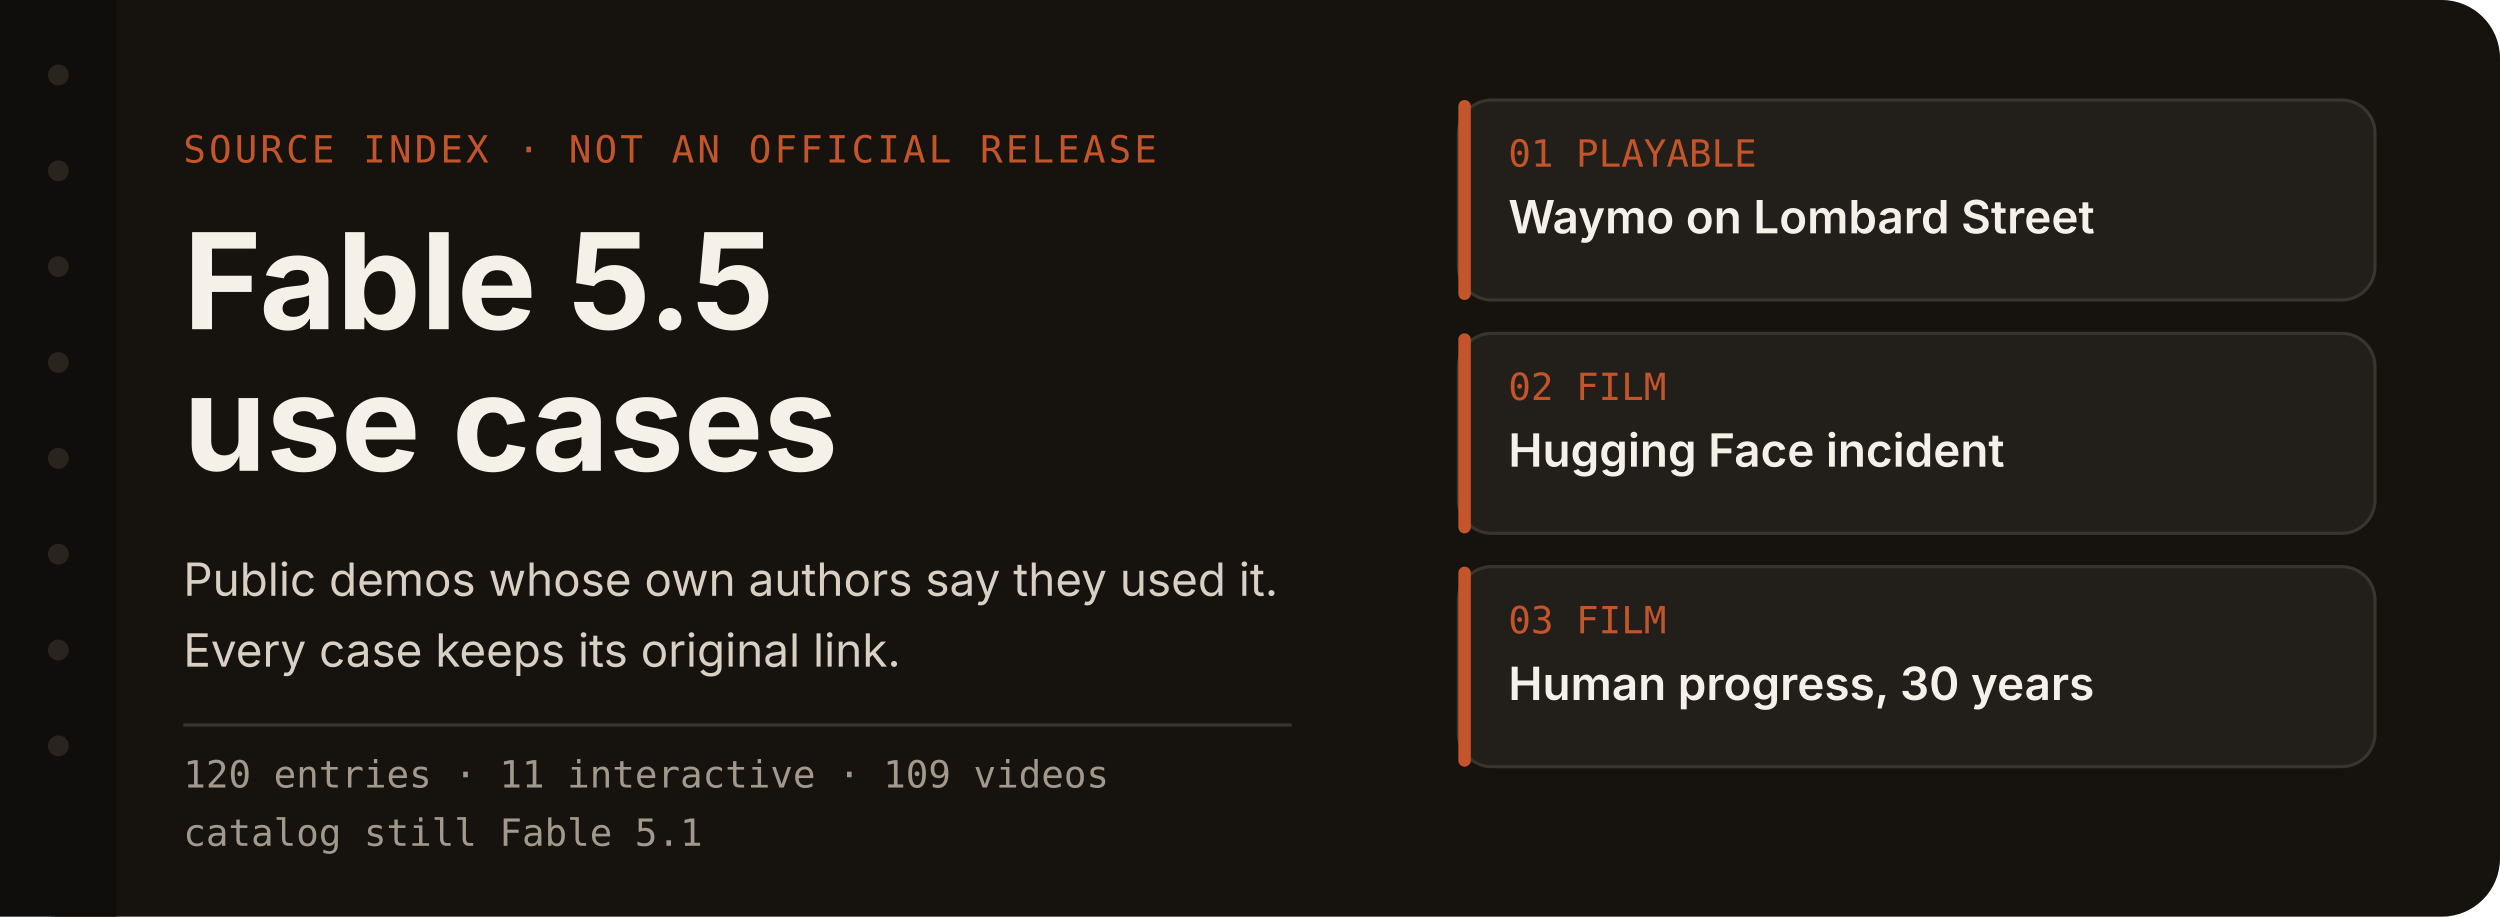
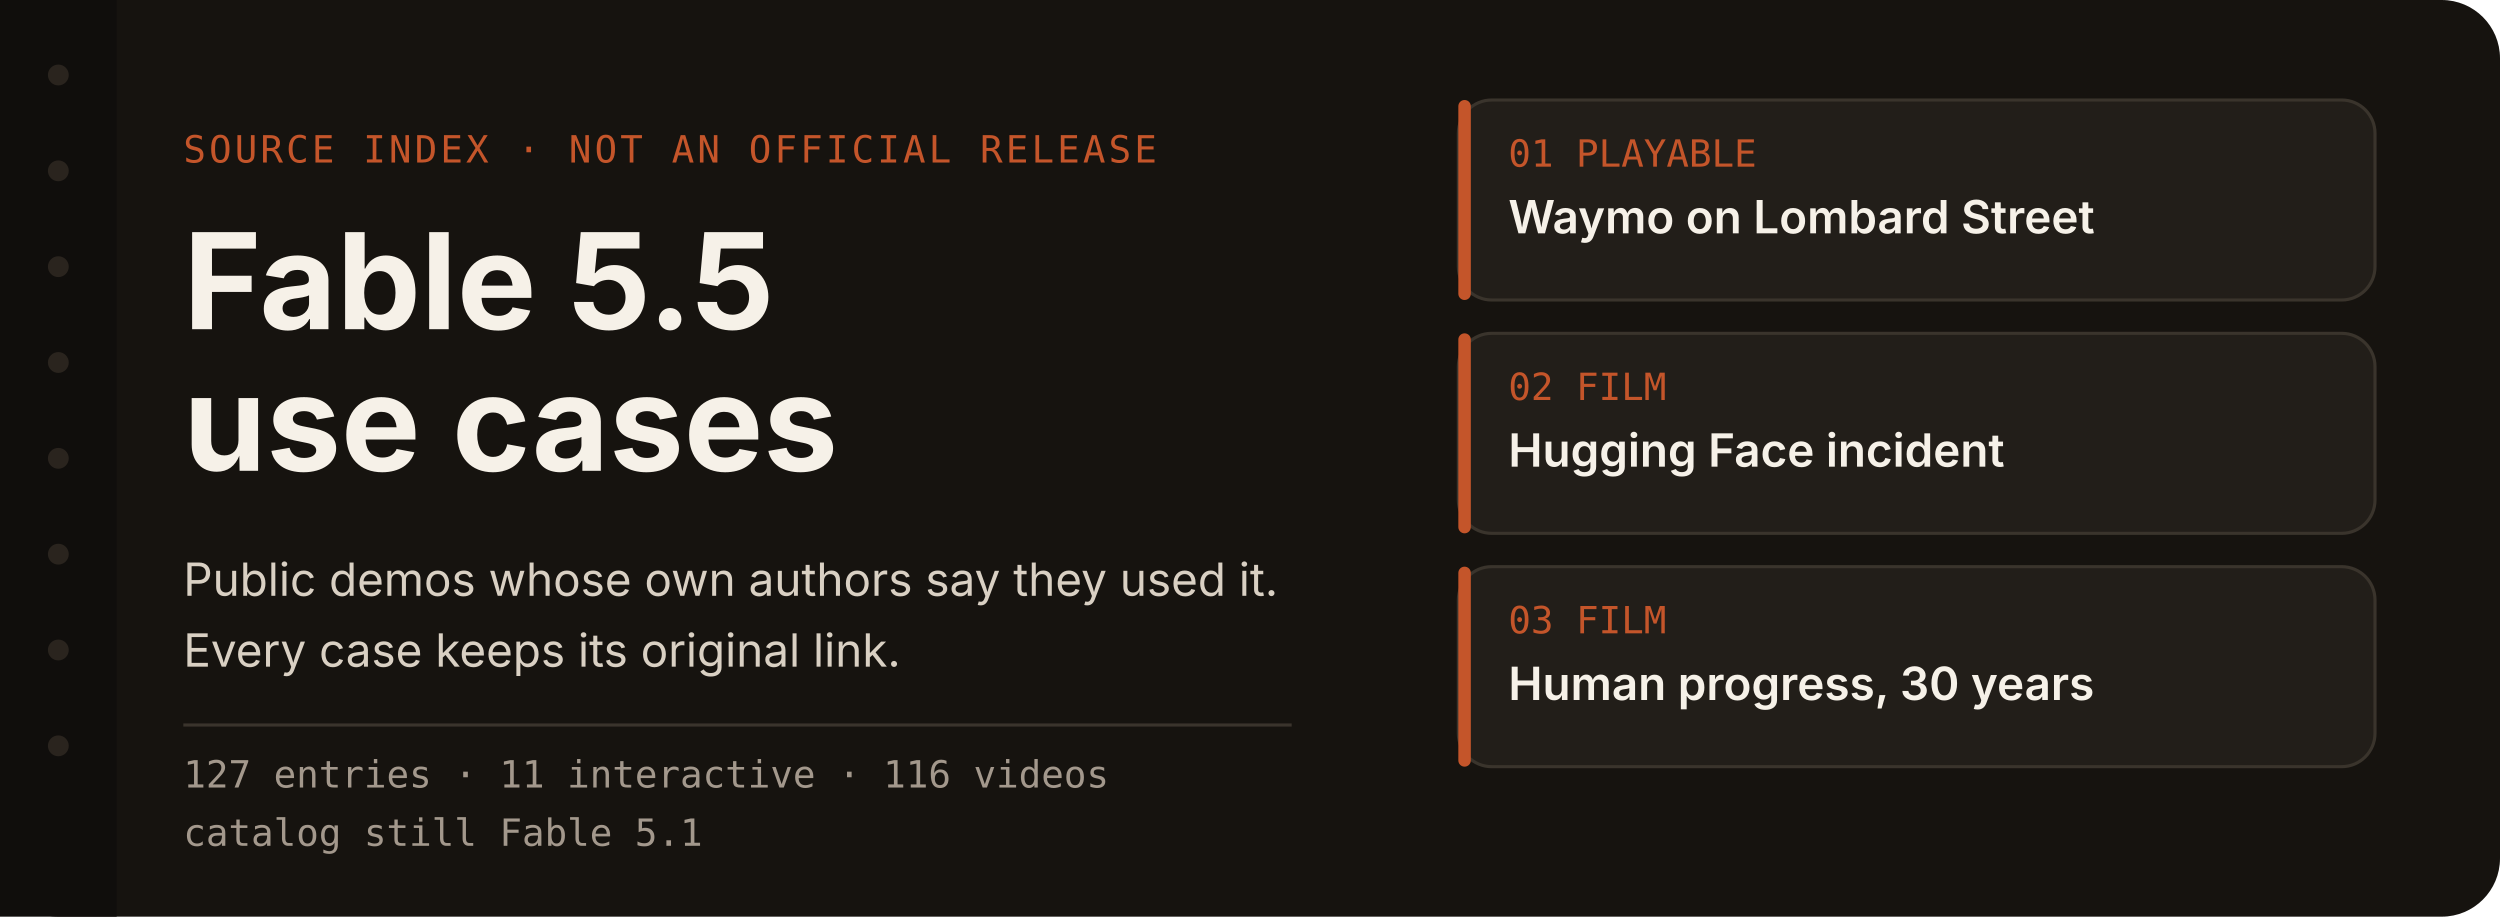
<svg xmlns="http://www.w3.org/2000/svg" width="1200" height="440" viewBox="0 0 1200 440" role="img" aria-labelledby="title desc">
  <rect width="1200" height="440" rx="28" fill="#16130f" />
  <rect x="0" y="0" width="56" height="440" fill="#100e0c" />
  <circle cx="28" cy="36" r="5" fill="#2a241e" />
  <circle cx="28" cy="82" r="5" fill="#2a241e" />
  <circle cx="28" cy="128" r="5" fill="#2a241e" />
  <circle cx="28" cy="174" r="5" fill="#2a241e" />
  <circle cx="28" cy="220" r="5" fill="#2a241e" />
  <circle cx="28" cy="266" r="5" fill="#2a241e" />
  <circle cx="28" cy="312" r="5" fill="#2a241e" />
  <circle cx="28" cy="358" r="5" fill="#2a241e" />
  <text x="88" y="78" fill="#c4552a" font-family="ui-monospace, SFMono-Regular, Menlo, monospace" font-size="18" letter-spacing="1.5">SOURCE INDEX  ·  NOT AN OFFICIAL RELEASE</text>
  <text x="88" y="158" fill="#f6f1e8" font-family="-apple-system, BlinkMacSystemFont, 'Segoe UI', 'PingFang SC', sans-serif" font-size="64" font-weight="650">Fable 5.5</text>
  <text x="88" y="226" fill="#f6f1e8" font-family="-apple-system, BlinkMacSystemFont, 'Segoe UI', 'PingFang SC', sans-serif" font-size="64" font-weight="650">use cases</text>
  <text x="88" y="286" fill="#d9d0c3" font-family="-apple-system, BlinkMacSystemFont, 'Segoe UI', 'PingFang SC', sans-serif" font-size="22">Public demos whose own authors say they used it.</text>
  <text x="88" y="320" fill="#d9d0c3" font-family="-apple-system, BlinkMacSystemFont, 'Segoe UI', 'PingFang SC', sans-serif" font-size="22">Every case keeps its original link.</text>
  <line x1="88" y1="348" x2="620" y2="348" stroke="#3a342c" stroke-width="1.5" />
-   <text x="88" y="378" fill="#a3988c" font-family="ui-monospace, SFMono-Regular, Menlo, monospace" font-size="18">120 entries  ·  11 interactive  ·  109 videos</text>
+   <text x="88" y="378" fill="#a3988c" font-family="ui-monospace, SFMono-Regular, Menlo, monospace" font-size="18">127 entries  ·  11 interactive  ·  116 videos</text>
  <text x="88" y="406" fill="#a3988c" font-family="ui-monospace, SFMono-Regular, Menlo, monospace" font-size="18">catalog still Fable 5.1</text>
  <g id="index-cards">
    <rect x="700" y="48" width="440" height="96" rx="16" fill="#221e19" stroke="#3a342c" stroke-width="1.5" />
    <rect x="700" y="48" width="6" height="96" rx="3" fill="#c4552a" />
    <text x="724" y="80" fill="#c4552a" font-family="ui-monospace, SFMono-Regular, Menlo, monospace" font-size="18">01  PLAYABLE</text>
    <text x="724" y="112" fill="#f6f1e8" font-family="-apple-system, BlinkMacSystemFont, 'Segoe UI', 'PingFang SC', sans-serif" font-size="22" font-weight="600">Waymo on Lombard Street</text>
    <g>
      <rect x="700" y="160" width="440" height="96" rx="16" fill="#221e19" stroke="#3a342c" stroke-width="1.5" />
      <rect x="700" y="160" width="6" height="96" rx="3" fill="#c4552a" />
      <text x="724" y="192" fill="#c4552a" font-family="ui-monospace, SFMono-Regular, Menlo, monospace" font-size="18">02  FILM</text>
      <text x="724" y="224" fill="#f6f1e8" font-family="-apple-system, BlinkMacSystemFont, 'Segoe UI', 'PingFang SC', sans-serif" font-size="22" font-weight="600">Hugging Face incident</text>
    </g>
    <g>
      <rect x="700" y="272" width="440" height="96" rx="16" fill="#221e19" stroke="#3a342c" stroke-width="1.5" />
      <rect x="700" y="272" width="6" height="96" rx="3" fill="#c4552a" />
      <text x="724" y="304" fill="#c4552a" font-family="ui-monospace, SFMono-Regular, Menlo, monospace" font-size="18">03  FILM</text>
      <text x="724" y="336" fill="#f6f1e8" font-family="-apple-system, BlinkMacSystemFont, 'Segoe UI', 'PingFang SC', sans-serif" font-size="22" font-weight="600">Human progress, 30 years</text>
    </g>
  </g>
</svg>
